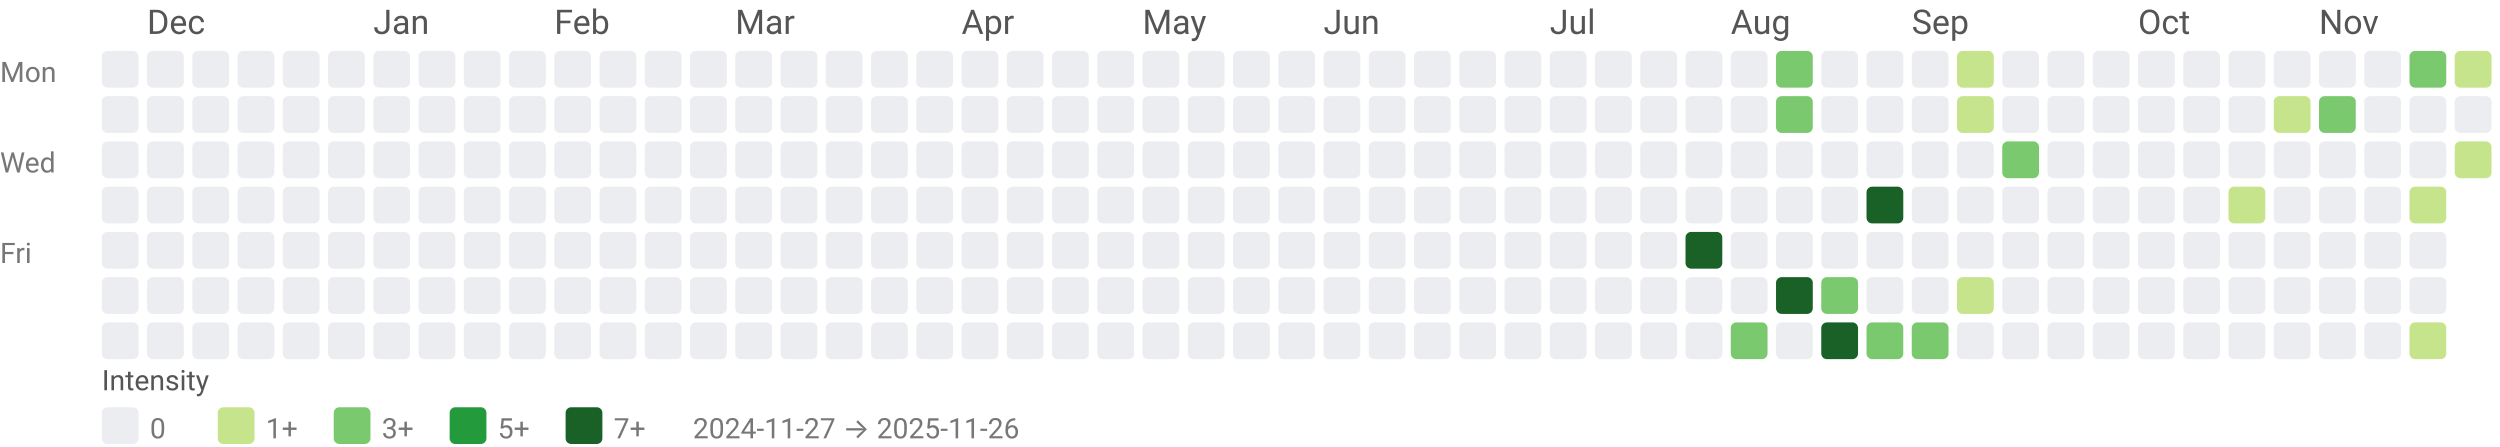
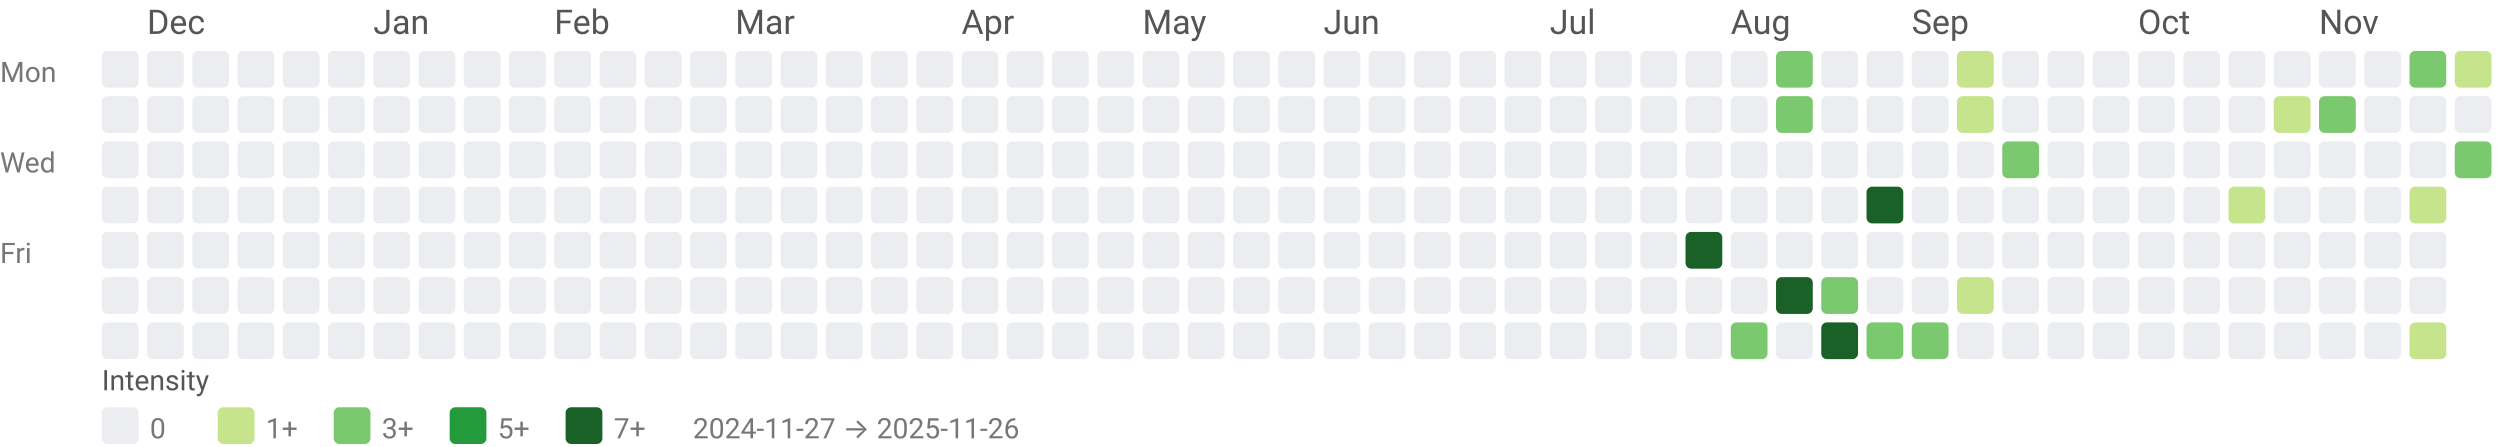
<svg xmlns="http://www.w3.org/2000/svg" width="884" height="158" viewBox="0 0 884 158" role="img" aria-labelledby="title desc">
  <style>text{font-family:system-ui,-apple-system, Segoe UI, Roboto, Ubuntu, Cantarell, Noto Sans, sans-serif;}</style>
  <text x="52" y="12" fill="#555">Dec</text>
  <text x="132" y="12" fill="#555">Jan</text>
  <text x="196" y="12" fill="#555">Feb</text>
  <text x="260" y="12" fill="#555">Mar</text>
  <text x="340" y="12" fill="#555">Apr</text>
  <text x="404" y="12" fill="#555">May</text>
  <text x="468" y="12" fill="#555">Jun</text>
  <text x="548" y="12" fill="#555">Jul</text>
  <text x="612" y="12" fill="#555">Aug</text>
  <text x="676" y="12" fill="#555">Sep</text>
  <text x="756" y="12" fill="#555">Oct</text>
  <text x="820" y="12" fill="#555">Nov</text>
  <text x="0" y="29" font-size="10" fill="#777">Mon</text>
  <text x="0" y="61" font-size="10" fill="#777">Wed</text>
  <text x="0" y="93" font-size="10" fill="#777">Fri</text>
  <rect x="36" y="18" width="13" height="13" rx="2" ry="2" fill="#ebedf0" />
  <rect x="36" y="34" width="13" height="13" rx="2" ry="2" fill="#ebedf0" />
  <rect x="36" y="50" width="13" height="13" rx="2" ry="2" fill="#ebedf0" />
  <rect x="36" y="66" width="13" height="13" rx="2" ry="2" fill="#ebedf0" />
  <rect x="36" y="82" width="13" height="13" rx="2" ry="2" fill="#ebedf0" />
  <rect x="36" y="98" width="13" height="13" rx="2" ry="2" fill="#ebedf0" />
  <rect x="36" y="114" width="13" height="13" rx="2" ry="2" fill="#ebedf0" />
  <rect x="52" y="18" width="13" height="13" rx="2" ry="2" fill="#ebedf0" />
  <rect x="52" y="34" width="13" height="13" rx="2" ry="2" fill="#ebedf0" />
  <rect x="52" y="50" width="13" height="13" rx="2" ry="2" fill="#ebedf0" />
  <rect x="52" y="66" width="13" height="13" rx="2" ry="2" fill="#ebedf0" />
  <rect x="52" y="82" width="13" height="13" rx="2" ry="2" fill="#ebedf0" />
  <rect x="52" y="98" width="13" height="13" rx="2" ry="2" fill="#ebedf0" />
  <rect x="52" y="114" width="13" height="13" rx="2" ry="2" fill="#ebedf0" />
  <rect x="68" y="18" width="13" height="13" rx="2" ry="2" fill="#ebedf0" />
  <rect x="68" y="34" width="13" height="13" rx="2" ry="2" fill="#ebedf0" />
  <rect x="68" y="50" width="13" height="13" rx="2" ry="2" fill="#ebedf0" />
  <rect x="68" y="66" width="13" height="13" rx="2" ry="2" fill="#ebedf0" />
  <rect x="68" y="82" width="13" height="13" rx="2" ry="2" fill="#ebedf0" />
  <rect x="68" y="98" width="13" height="13" rx="2" ry="2" fill="#ebedf0" />
  <rect x="68" y="114" width="13" height="13" rx="2" ry="2" fill="#ebedf0" />
  <rect x="84" y="18" width="13" height="13" rx="2" ry="2" fill="#ebedf0" />
  <rect x="84" y="34" width="13" height="13" rx="2" ry="2" fill="#ebedf0" />
  <rect x="84" y="50" width="13" height="13" rx="2" ry="2" fill="#ebedf0" />
  <rect x="84" y="66" width="13" height="13" rx="2" ry="2" fill="#ebedf0" />
  <rect x="84" y="82" width="13" height="13" rx="2" ry="2" fill="#ebedf0" />
  <rect x="84" y="98" width="13" height="13" rx="2" ry="2" fill="#ebedf0" />
  <rect x="84" y="114" width="13" height="13" rx="2" ry="2" fill="#ebedf0" />
  <rect x="100" y="18" width="13" height="13" rx="2" ry="2" fill="#ebedf0" />
  <rect x="100" y="34" width="13" height="13" rx="2" ry="2" fill="#ebedf0" />
  <rect x="100" y="50" width="13" height="13" rx="2" ry="2" fill="#ebedf0" />
  <rect x="100" y="66" width="13" height="13" rx="2" ry="2" fill="#ebedf0" />
  <rect x="100" y="82" width="13" height="13" rx="2" ry="2" fill="#ebedf0" />
  <rect x="100" y="98" width="13" height="13" rx="2" ry="2" fill="#ebedf0" />
  <rect x="100" y="114" width="13" height="13" rx="2" ry="2" fill="#ebedf0" />
  <rect x="116" y="18" width="13" height="13" rx="2" ry="2" fill="#ebedf0" />
  <rect x="116" y="34" width="13" height="13" rx="2" ry="2" fill="#ebedf0" />
  <rect x="116" y="50" width="13" height="13" rx="2" ry="2" fill="#ebedf0" />
  <rect x="116" y="66" width="13" height="13" rx="2" ry="2" fill="#ebedf0" />
  <rect x="116" y="82" width="13" height="13" rx="2" ry="2" fill="#ebedf0" />
  <rect x="116" y="98" width="13" height="13" rx="2" ry="2" fill="#ebedf0" />
  <rect x="116" y="114" width="13" height="13" rx="2" ry="2" fill="#ebedf0" />
  <rect x="132" y="18" width="13" height="13" rx="2" ry="2" fill="#ebedf0" />
  <rect x="132" y="34" width="13" height="13" rx="2" ry="2" fill="#ebedf0" />
  <rect x="132" y="50" width="13" height="13" rx="2" ry="2" fill="#ebedf0" />
  <rect x="132" y="66" width="13" height="13" rx="2" ry="2" fill="#ebedf0" />
  <rect x="132" y="82" width="13" height="13" rx="2" ry="2" fill="#ebedf0" />
  <rect x="132" y="98" width="13" height="13" rx="2" ry="2" fill="#ebedf0" />
  <rect x="132" y="114" width="13" height="13" rx="2" ry="2" fill="#ebedf0" />
  <rect x="148" y="18" width="13" height="13" rx="2" ry="2" fill="#ebedf0" />
  <rect x="148" y="34" width="13" height="13" rx="2" ry="2" fill="#ebedf0" />
  <rect x="148" y="50" width="13" height="13" rx="2" ry="2" fill="#ebedf0" />
  <rect x="148" y="66" width="13" height="13" rx="2" ry="2" fill="#ebedf0" />
  <rect x="148" y="82" width="13" height="13" rx="2" ry="2" fill="#ebedf0" />
  <rect x="148" y="98" width="13" height="13" rx="2" ry="2" fill="#ebedf0" />
  <rect x="148" y="114" width="13" height="13" rx="2" ry="2" fill="#ebedf0" />
  <rect x="164" y="18" width="13" height="13" rx="2" ry="2" fill="#ebedf0" />
  <rect x="164" y="34" width="13" height="13" rx="2" ry="2" fill="#ebedf0" />
  <rect x="164" y="50" width="13" height="13" rx="2" ry="2" fill="#ebedf0" />
  <rect x="164" y="66" width="13" height="13" rx="2" ry="2" fill="#ebedf0" />
  <rect x="164" y="82" width="13" height="13" rx="2" ry="2" fill="#ebedf0" />
  <rect x="164" y="98" width="13" height="13" rx="2" ry="2" fill="#ebedf0" />
  <rect x="164" y="114" width="13" height="13" rx="2" ry="2" fill="#ebedf0" />
  <rect x="180" y="18" width="13" height="13" rx="2" ry="2" fill="#ebedf0" />
  <rect x="180" y="34" width="13" height="13" rx="2" ry="2" fill="#ebedf0" />
  <rect x="180" y="50" width="13" height="13" rx="2" ry="2" fill="#ebedf0" />
  <rect x="180" y="66" width="13" height="13" rx="2" ry="2" fill="#ebedf0" />
  <rect x="180" y="82" width="13" height="13" rx="2" ry="2" fill="#ebedf0" />
  <rect x="180" y="98" width="13" height="13" rx="2" ry="2" fill="#ebedf0" />
  <rect x="180" y="114" width="13" height="13" rx="2" ry="2" fill="#ebedf0" />
  <rect x="196" y="18" width="13" height="13" rx="2" ry="2" fill="#ebedf0" />
  <rect x="196" y="34" width="13" height="13" rx="2" ry="2" fill="#ebedf0" />
  <rect x="196" y="50" width="13" height="13" rx="2" ry="2" fill="#ebedf0" />
  <rect x="196" y="66" width="13" height="13" rx="2" ry="2" fill="#ebedf0" />
  <rect x="196" y="82" width="13" height="13" rx="2" ry="2" fill="#ebedf0" />
  <rect x="196" y="98" width="13" height="13" rx="2" ry="2" fill="#ebedf0" />
  <rect x="196" y="114" width="13" height="13" rx="2" ry="2" fill="#ebedf0" />
  <rect x="212" y="18" width="13" height="13" rx="2" ry="2" fill="#ebedf0" />
  <rect x="212" y="34" width="13" height="13" rx="2" ry="2" fill="#ebedf0" />
  <rect x="212" y="50" width="13" height="13" rx="2" ry="2" fill="#ebedf0" />
  <rect x="212" y="66" width="13" height="13" rx="2" ry="2" fill="#ebedf0" />
  <rect x="212" y="82" width="13" height="13" rx="2" ry="2" fill="#ebedf0" />
  <rect x="212" y="98" width="13" height="13" rx="2" ry="2" fill="#ebedf0" />
  <rect x="212" y="114" width="13" height="13" rx="2" ry="2" fill="#ebedf0" />
  <rect x="228" y="18" width="13" height="13" rx="2" ry="2" fill="#ebedf0" />
  <rect x="228" y="34" width="13" height="13" rx="2" ry="2" fill="#ebedf0" />
  <rect x="228" y="50" width="13" height="13" rx="2" ry="2" fill="#ebedf0" />
  <rect x="228" y="66" width="13" height="13" rx="2" ry="2" fill="#ebedf0" />
  <rect x="228" y="82" width="13" height="13" rx="2" ry="2" fill="#ebedf0" />
  <rect x="228" y="98" width="13" height="13" rx="2" ry="2" fill="#ebedf0" />
  <rect x="228" y="114" width="13" height="13" rx="2" ry="2" fill="#ebedf0" />
  <rect x="244" y="18" width="13" height="13" rx="2" ry="2" fill="#ebedf0" />
  <rect x="244" y="34" width="13" height="13" rx="2" ry="2" fill="#ebedf0" />
  <rect x="244" y="50" width="13" height="13" rx="2" ry="2" fill="#ebedf0" />
  <rect x="244" y="66" width="13" height="13" rx="2" ry="2" fill="#ebedf0" />
  <rect x="244" y="82" width="13" height="13" rx="2" ry="2" fill="#ebedf0" />
  <rect x="244" y="98" width="13" height="13" rx="2" ry="2" fill="#ebedf0" />
  <rect x="244" y="114" width="13" height="13" rx="2" ry="2" fill="#ebedf0" />
  <rect x="260" y="18" width="13" height="13" rx="2" ry="2" fill="#ebedf0" />
  <rect x="260" y="34" width="13" height="13" rx="2" ry="2" fill="#ebedf0" />
  <rect x="260" y="50" width="13" height="13" rx="2" ry="2" fill="#ebedf0" />
  <rect x="260" y="66" width="13" height="13" rx="2" ry="2" fill="#ebedf0" />
  <rect x="260" y="82" width="13" height="13" rx="2" ry="2" fill="#ebedf0" />
  <rect x="260" y="98" width="13" height="13" rx="2" ry="2" fill="#ebedf0" />
  <rect x="260" y="114" width="13" height="13" rx="2" ry="2" fill="#ebedf0" />
  <rect x="276" y="18" width="13" height="13" rx="2" ry="2" fill="#ebedf0" />
  <rect x="276" y="34" width="13" height="13" rx="2" ry="2" fill="#ebedf0" />
  <rect x="276" y="50" width="13" height="13" rx="2" ry="2" fill="#ebedf0" />
  <rect x="276" y="66" width="13" height="13" rx="2" ry="2" fill="#ebedf0" />
  <rect x="276" y="82" width="13" height="13" rx="2" ry="2" fill="#ebedf0" />
  <rect x="276" y="98" width="13" height="13" rx="2" ry="2" fill="#ebedf0" />
  <rect x="276" y="114" width="13" height="13" rx="2" ry="2" fill="#ebedf0" />
  <rect x="292" y="18" width="13" height="13" rx="2" ry="2" fill="#ebedf0" />
  <rect x="292" y="34" width="13" height="13" rx="2" ry="2" fill="#ebedf0" />
  <rect x="292" y="50" width="13" height="13" rx="2" ry="2" fill="#ebedf0" />
  <rect x="292" y="66" width="13" height="13" rx="2" ry="2" fill="#ebedf0" />
  <rect x="292" y="82" width="13" height="13" rx="2" ry="2" fill="#ebedf0" />
  <rect x="292" y="98" width="13" height="13" rx="2" ry="2" fill="#ebedf0" />
  <rect x="292" y="114" width="13" height="13" rx="2" ry="2" fill="#ebedf0" />
  <rect x="308" y="18" width="13" height="13" rx="2" ry="2" fill="#ebedf0" />
  <rect x="308" y="34" width="13" height="13" rx="2" ry="2" fill="#ebedf0" />
  <rect x="308" y="50" width="13" height="13" rx="2" ry="2" fill="#ebedf0" />
  <rect x="308" y="66" width="13" height="13" rx="2" ry="2" fill="#ebedf0" />
  <rect x="308" y="82" width="13" height="13" rx="2" ry="2" fill="#ebedf0" />
  <rect x="308" y="98" width="13" height="13" rx="2" ry="2" fill="#ebedf0" />
  <rect x="308" y="114" width="13" height="13" rx="2" ry="2" fill="#ebedf0" />
  <rect x="324" y="18" width="13" height="13" rx="2" ry="2" fill="#ebedf0" />
  <rect x="324" y="34" width="13" height="13" rx="2" ry="2" fill="#ebedf0" />
  <rect x="324" y="50" width="13" height="13" rx="2" ry="2" fill="#ebedf0" />
  <rect x="324" y="66" width="13" height="13" rx="2" ry="2" fill="#ebedf0" />
  <rect x="324" y="82" width="13" height="13" rx="2" ry="2" fill="#ebedf0" />
  <rect x="324" y="98" width="13" height="13" rx="2" ry="2" fill="#ebedf0" />
  <rect x="324" y="114" width="13" height="13" rx="2" ry="2" fill="#ebedf0" />
  <rect x="340" y="18" width="13" height="13" rx="2" ry="2" fill="#ebedf0" />
  <rect x="340" y="34" width="13" height="13" rx="2" ry="2" fill="#ebedf0" />
  <rect x="340" y="50" width="13" height="13" rx="2" ry="2" fill="#ebedf0" />
  <rect x="340" y="66" width="13" height="13" rx="2" ry="2" fill="#ebedf0" />
  <rect x="340" y="82" width="13" height="13" rx="2" ry="2" fill="#ebedf0" />
  <rect x="340" y="98" width="13" height="13" rx="2" ry="2" fill="#ebedf0" />
  <rect x="340" y="114" width="13" height="13" rx="2" ry="2" fill="#ebedf0" />
  <rect x="356" y="18" width="13" height="13" rx="2" ry="2" fill="#ebedf0" />
  <rect x="356" y="34" width="13" height="13" rx="2" ry="2" fill="#ebedf0" />
  <rect x="356" y="50" width="13" height="13" rx="2" ry="2" fill="#ebedf0" />
  <rect x="356" y="66" width="13" height="13" rx="2" ry="2" fill="#ebedf0" />
  <rect x="356" y="82" width="13" height="13" rx="2" ry="2" fill="#ebedf0" />
  <rect x="356" y="98" width="13" height="13" rx="2" ry="2" fill="#ebedf0" />
  <rect x="356" y="114" width="13" height="13" rx="2" ry="2" fill="#ebedf0" />
  <rect x="372" y="18" width="13" height="13" rx="2" ry="2" fill="#ebedf0" />
  <rect x="372" y="34" width="13" height="13" rx="2" ry="2" fill="#ebedf0" />
  <rect x="372" y="50" width="13" height="13" rx="2" ry="2" fill="#ebedf0" />
  <rect x="372" y="66" width="13" height="13" rx="2" ry="2" fill="#ebedf0" />
  <rect x="372" y="82" width="13" height="13" rx="2" ry="2" fill="#ebedf0" />
  <rect x="372" y="98" width="13" height="13" rx="2" ry="2" fill="#ebedf0" />
  <rect x="372" y="114" width="13" height="13" rx="2" ry="2" fill="#ebedf0" />
  <rect x="388" y="18" width="13" height="13" rx="2" ry="2" fill="#ebedf0" />
  <rect x="388" y="34" width="13" height="13" rx="2" ry="2" fill="#ebedf0" />
  <rect x="388" y="50" width="13" height="13" rx="2" ry="2" fill="#ebedf0" />
  <rect x="388" y="66" width="13" height="13" rx="2" ry="2" fill="#ebedf0" />
  <rect x="388" y="82" width="13" height="13" rx="2" ry="2" fill="#ebedf0" />
  <rect x="388" y="98" width="13" height="13" rx="2" ry="2" fill="#ebedf0" />
  <rect x="388" y="114" width="13" height="13" rx="2" ry="2" fill="#ebedf0" />
  <rect x="404" y="18" width="13" height="13" rx="2" ry="2" fill="#ebedf0" />
  <rect x="404" y="34" width="13" height="13" rx="2" ry="2" fill="#ebedf0" />
  <rect x="404" y="50" width="13" height="13" rx="2" ry="2" fill="#ebedf0" />
  <rect x="404" y="66" width="13" height="13" rx="2" ry="2" fill="#ebedf0" />
  <rect x="404" y="82" width="13" height="13" rx="2" ry="2" fill="#ebedf0" />
  <rect x="404" y="98" width="13" height="13" rx="2" ry="2" fill="#ebedf0" />
  <rect x="404" y="114" width="13" height="13" rx="2" ry="2" fill="#ebedf0" />
  <rect x="420" y="18" width="13" height="13" rx="2" ry="2" fill="#ebedf0" />
  <rect x="420" y="34" width="13" height="13" rx="2" ry="2" fill="#ebedf0" />
  <rect x="420" y="50" width="13" height="13" rx="2" ry="2" fill="#ebedf0" />
  <rect x="420" y="66" width="13" height="13" rx="2" ry="2" fill="#ebedf0" />
  <rect x="420" y="82" width="13" height="13" rx="2" ry="2" fill="#ebedf0" />
  <rect x="420" y="98" width="13" height="13" rx="2" ry="2" fill="#ebedf0" />
  <rect x="420" y="114" width="13" height="13" rx="2" ry="2" fill="#ebedf0" />
  <rect x="436" y="18" width="13" height="13" rx="2" ry="2" fill="#ebedf0" />
  <rect x="436" y="34" width="13" height="13" rx="2" ry="2" fill="#ebedf0" />
  <rect x="436" y="50" width="13" height="13" rx="2" ry="2" fill="#ebedf0" />
  <rect x="436" y="66" width="13" height="13" rx="2" ry="2" fill="#ebedf0" />
  <rect x="436" y="82" width="13" height="13" rx="2" ry="2" fill="#ebedf0" />
  <rect x="436" y="98" width="13" height="13" rx="2" ry="2" fill="#ebedf0" />
  <rect x="436" y="114" width="13" height="13" rx="2" ry="2" fill="#ebedf0" />
  <rect x="452" y="18" width="13" height="13" rx="2" ry="2" fill="#ebedf0" />
  <rect x="452" y="34" width="13" height="13" rx="2" ry="2" fill="#ebedf0" />
  <rect x="452" y="50" width="13" height="13" rx="2" ry="2" fill="#ebedf0" />
  <rect x="452" y="66" width="13" height="13" rx="2" ry="2" fill="#ebedf0" />
  <rect x="452" y="82" width="13" height="13" rx="2" ry="2" fill="#ebedf0" />
  <rect x="452" y="98" width="13" height="13" rx="2" ry="2" fill="#ebedf0" />
  <rect x="452" y="114" width="13" height="13" rx="2" ry="2" fill="#ebedf0" />
  <rect x="468" y="18" width="13" height="13" rx="2" ry="2" fill="#ebedf0" />
  <rect x="468" y="34" width="13" height="13" rx="2" ry="2" fill="#ebedf0" />
  <rect x="468" y="50" width="13" height="13" rx="2" ry="2" fill="#ebedf0" />
  <rect x="468" y="66" width="13" height="13" rx="2" ry="2" fill="#ebedf0" />
  <rect x="468" y="82" width="13" height="13" rx="2" ry="2" fill="#ebedf0" />
  <rect x="468" y="98" width="13" height="13" rx="2" ry="2" fill="#ebedf0" />
  <rect x="468" y="114" width="13" height="13" rx="2" ry="2" fill="#ebedf0" />
  <rect x="484" y="18" width="13" height="13" rx="2" ry="2" fill="#ebedf0" />
  <rect x="484" y="34" width="13" height="13" rx="2" ry="2" fill="#ebedf0" />
  <rect x="484" y="50" width="13" height="13" rx="2" ry="2" fill="#ebedf0" />
  <rect x="484" y="66" width="13" height="13" rx="2" ry="2" fill="#ebedf0" />
  <rect x="484" y="82" width="13" height="13" rx="2" ry="2" fill="#ebedf0" />
  <rect x="484" y="98" width="13" height="13" rx="2" ry="2" fill="#ebedf0" />
  <rect x="484" y="114" width="13" height="13" rx="2" ry="2" fill="#ebedf0" />
  <rect x="500" y="18" width="13" height="13" rx="2" ry="2" fill="#ebedf0" />
  <rect x="500" y="34" width="13" height="13" rx="2" ry="2" fill="#ebedf0" />
  <rect x="500" y="50" width="13" height="13" rx="2" ry="2" fill="#ebedf0" />
  <rect x="500" y="66" width="13" height="13" rx="2" ry="2" fill="#ebedf0" />
  <rect x="500" y="82" width="13" height="13" rx="2" ry="2" fill="#ebedf0" />
  <rect x="500" y="98" width="13" height="13" rx="2" ry="2" fill="#ebedf0" />
  <rect x="500" y="114" width="13" height="13" rx="2" ry="2" fill="#ebedf0" />
  <rect x="516" y="18" width="13" height="13" rx="2" ry="2" fill="#ebedf0" />
  <rect x="516" y="34" width="13" height="13" rx="2" ry="2" fill="#ebedf0" />
  <rect x="516" y="50" width="13" height="13" rx="2" ry="2" fill="#ebedf0" />
  <rect x="516" y="66" width="13" height="13" rx="2" ry="2" fill="#ebedf0" />
  <rect x="516" y="82" width="13" height="13" rx="2" ry="2" fill="#ebedf0" />
  <rect x="516" y="98" width="13" height="13" rx="2" ry="2" fill="#ebedf0" />
  <rect x="516" y="114" width="13" height="13" rx="2" ry="2" fill="#ebedf0" />
  <rect x="532" y="18" width="13" height="13" rx="2" ry="2" fill="#ebedf0" />
  <rect x="532" y="34" width="13" height="13" rx="2" ry="2" fill="#ebedf0" />
  <rect x="532" y="50" width="13" height="13" rx="2" ry="2" fill="#ebedf0" />
  <rect x="532" y="66" width="13" height="13" rx="2" ry="2" fill="#ebedf0" />
  <rect x="532" y="82" width="13" height="13" rx="2" ry="2" fill="#ebedf0" />
  <rect x="532" y="98" width="13" height="13" rx="2" ry="2" fill="#ebedf0" />
  <rect x="532" y="114" width="13" height="13" rx="2" ry="2" fill="#ebedf0" />
  <rect x="548" y="18" width="13" height="13" rx="2" ry="2" fill="#ebedf0" />
  <rect x="548" y="34" width="13" height="13" rx="2" ry="2" fill="#ebedf0" />
  <rect x="548" y="50" width="13" height="13" rx="2" ry="2" fill="#ebedf0" />
  <rect x="548" y="66" width="13" height="13" rx="2" ry="2" fill="#ebedf0" />
  <rect x="548" y="82" width="13" height="13" rx="2" ry="2" fill="#ebedf0" />
  <rect x="548" y="98" width="13" height="13" rx="2" ry="2" fill="#ebedf0" />
  <rect x="548" y="114" width="13" height="13" rx="2" ry="2" fill="#ebedf0" />
  <rect x="564" y="18" width="13" height="13" rx="2" ry="2" fill="#ebedf0" />
  <rect x="564" y="34" width="13" height="13" rx="2" ry="2" fill="#ebedf0" />
  <rect x="564" y="50" width="13" height="13" rx="2" ry="2" fill="#ebedf0" />
  <rect x="564" y="66" width="13" height="13" rx="2" ry="2" fill="#ebedf0" />
  <rect x="564" y="82" width="13" height="13" rx="2" ry="2" fill="#ebedf0" />
  <rect x="564" y="98" width="13" height="13" rx="2" ry="2" fill="#ebedf0" />
  <rect x="564" y="114" width="13" height="13" rx="2" ry="2" fill="#ebedf0" />
  <rect x="580" y="18" width="13" height="13" rx="2" ry="2" fill="#ebedf0" />
  <rect x="580" y="34" width="13" height="13" rx="2" ry="2" fill="#ebedf0" />
  <rect x="580" y="50" width="13" height="13" rx="2" ry="2" fill="#ebedf0" />
  <rect x="580" y="66" width="13" height="13" rx="2" ry="2" fill="#ebedf0" />
  <rect x="580" y="82" width="13" height="13" rx="2" ry="2" fill="#ebedf0" />
  <rect x="580" y="98" width="13" height="13" rx="2" ry="2" fill="#ebedf0" />
  <rect x="580" y="114" width="13" height="13" rx="2" ry="2" fill="#ebedf0" />
  <rect x="596" y="18" width="13" height="13" rx="2" ry="2" fill="#ebedf0" />
  <rect x="596" y="34" width="13" height="13" rx="2" ry="2" fill="#ebedf0" />
  <rect x="596" y="50" width="13" height="13" rx="2" ry="2" fill="#ebedf0" />
  <rect x="596" y="66" width="13" height="13" rx="2" ry="2" fill="#ebedf0" />
  <rect x="596" y="82" width="13" height="13" rx="2" ry="2" fill="#196127" />
  <rect x="596" y="98" width="13" height="13" rx="2" ry="2" fill="#ebedf0" />
  <rect x="596" y="114" width="13" height="13" rx="2" ry="2" fill="#ebedf0" />
  <rect x="612" y="18" width="13" height="13" rx="2" ry="2" fill="#ebedf0" />
  <rect x="612" y="34" width="13" height="13" rx="2" ry="2" fill="#ebedf0" />
  <rect x="612" y="50" width="13" height="13" rx="2" ry="2" fill="#ebedf0" />
  <rect x="612" y="66" width="13" height="13" rx="2" ry="2" fill="#ebedf0" />
  <rect x="612" y="82" width="13" height="13" rx="2" ry="2" fill="#ebedf0" />
  <rect x="612" y="98" width="13" height="13" rx="2" ry="2" fill="#ebedf0" />
  <rect x="612" y="114" width="13" height="13" rx="2" ry="2" fill="#7bc96f" />
  <rect x="628" y="18" width="13" height="13" rx="2" ry="2" fill="#7bc96f" />
  <rect x="628" y="34" width="13" height="13" rx="2" ry="2" fill="#7bc96f" />
  <rect x="628" y="50" width="13" height="13" rx="2" ry="2" fill="#ebedf0" />
  <rect x="628" y="66" width="13" height="13" rx="2" ry="2" fill="#ebedf0" />
  <rect x="628" y="82" width="13" height="13" rx="2" ry="2" fill="#ebedf0" />
  <rect x="628" y="98" width="13" height="13" rx="2" ry="2" fill="#196127" />
  <rect x="628" y="114" width="13" height="13" rx="2" ry="2" fill="#ebedf0" />
  <rect x="644" y="18" width="13" height="13" rx="2" ry="2" fill="#ebedf0" />
  <rect x="644" y="34" width="13" height="13" rx="2" ry="2" fill="#ebedf0" />
  <rect x="644" y="50" width="13" height="13" rx="2" ry="2" fill="#ebedf0" />
  <rect x="644" y="66" width="13" height="13" rx="2" ry="2" fill="#ebedf0" />
  <rect x="644" y="82" width="13" height="13" rx="2" ry="2" fill="#ebedf0" />
  <rect x="644" y="98" width="13" height="13" rx="2" ry="2" fill="#7bc96f" />
  <rect x="644" y="114" width="13" height="13" rx="2" ry="2" fill="#196127" />
  <rect x="660" y="18" width="13" height="13" rx="2" ry="2" fill="#ebedf0" />
  <rect x="660" y="34" width="13" height="13" rx="2" ry="2" fill="#ebedf0" />
  <rect x="660" y="50" width="13" height="13" rx="2" ry="2" fill="#ebedf0" />
  <rect x="660" y="66" width="13" height="13" rx="2" ry="2" fill="#196127" />
  <rect x="660" y="82" width="13" height="13" rx="2" ry="2" fill="#ebedf0" />
  <rect x="660" y="98" width="13" height="13" rx="2" ry="2" fill="#ebedf0" />
  <rect x="660" y="114" width="13" height="13" rx="2" ry="2" fill="#7bc96f" />
  <rect x="676" y="18" width="13" height="13" rx="2" ry="2" fill="#ebedf0" />
  <rect x="676" y="34" width="13" height="13" rx="2" ry="2" fill="#ebedf0" />
  <rect x="676" y="50" width="13" height="13" rx="2" ry="2" fill="#ebedf0" />
  <rect x="676" y="66" width="13" height="13" rx="2" ry="2" fill="#ebedf0" />
  <rect x="676" y="82" width="13" height="13" rx="2" ry="2" fill="#ebedf0" />
  <rect x="676" y="98" width="13" height="13" rx="2" ry="2" fill="#ebedf0" />
  <rect x="676" y="114" width="13" height="13" rx="2" ry="2" fill="#7bc96f" />
  <rect x="692" y="18" width="13" height="13" rx="2" ry="2" fill="#c6e48b" />
  <rect x="692" y="34" width="13" height="13" rx="2" ry="2" fill="#c6e48b" />
  <rect x="692" y="50" width="13" height="13" rx="2" ry="2" fill="#ebedf0" />
  <rect x="692" y="66" width="13" height="13" rx="2" ry="2" fill="#ebedf0" />
  <rect x="692" y="82" width="13" height="13" rx="2" ry="2" fill="#ebedf0" />
  <rect x="692" y="98" width="13" height="13" rx="2" ry="2" fill="#c6e48b" />
  <rect x="692" y="114" width="13" height="13" rx="2" ry="2" fill="#ebedf0" />
  <rect x="708" y="18" width="13" height="13" rx="2" ry="2" fill="#ebedf0" />
  <rect x="708" y="34" width="13" height="13" rx="2" ry="2" fill="#ebedf0" />
  <rect x="708" y="50" width="13" height="13" rx="2" ry="2" fill="#7bc96f" />
  <rect x="708" y="66" width="13" height="13" rx="2" ry="2" fill="#ebedf0" />
  <rect x="708" y="82" width="13" height="13" rx="2" ry="2" fill="#ebedf0" />
  <rect x="708" y="98" width="13" height="13" rx="2" ry="2" fill="#ebedf0" />
  <rect x="708" y="114" width="13" height="13" rx="2" ry="2" fill="#ebedf0" />
  <rect x="724" y="18" width="13" height="13" rx="2" ry="2" fill="#ebedf0" />
  <rect x="724" y="34" width="13" height="13" rx="2" ry="2" fill="#ebedf0" />
  <rect x="724" y="50" width="13" height="13" rx="2" ry="2" fill="#ebedf0" />
  <rect x="724" y="66" width="13" height="13" rx="2" ry="2" fill="#ebedf0" />
  <rect x="724" y="82" width="13" height="13" rx="2" ry="2" fill="#ebedf0" />
  <rect x="724" y="98" width="13" height="13" rx="2" ry="2" fill="#ebedf0" />
  <rect x="724" y="114" width="13" height="13" rx="2" ry="2" fill="#ebedf0" />
  <rect x="740" y="18" width="13" height="13" rx="2" ry="2" fill="#ebedf0" />
  <rect x="740" y="34" width="13" height="13" rx="2" ry="2" fill="#ebedf0" />
  <rect x="740" y="50" width="13" height="13" rx="2" ry="2" fill="#ebedf0" />
  <rect x="740" y="66" width="13" height="13" rx="2" ry="2" fill="#ebedf0" />
  <rect x="740" y="82" width="13" height="13" rx="2" ry="2" fill="#ebedf0" />
  <rect x="740" y="98" width="13" height="13" rx="2" ry="2" fill="#ebedf0" />
  <rect x="740" y="114" width="13" height="13" rx="2" ry="2" fill="#ebedf0" />
  <rect x="756" y="18" width="13" height="13" rx="2" ry="2" fill="#ebedf0" />
  <rect x="756" y="34" width="13" height="13" rx="2" ry="2" fill="#ebedf0" />
  <rect x="756" y="50" width="13" height="13" rx="2" ry="2" fill="#ebedf0" />
  <rect x="756" y="66" width="13" height="13" rx="2" ry="2" fill="#ebedf0" />
  <rect x="756" y="82" width="13" height="13" rx="2" ry="2" fill="#ebedf0" />
  <rect x="756" y="98" width="13" height="13" rx="2" ry="2" fill="#ebedf0" />
  <rect x="756" y="114" width="13" height="13" rx="2" ry="2" fill="#ebedf0" />
  <rect x="772" y="18" width="13" height="13" rx="2" ry="2" fill="#ebedf0" />
  <rect x="772" y="34" width="13" height="13" rx="2" ry="2" fill="#ebedf0" />
  <rect x="772" y="50" width="13" height="13" rx="2" ry="2" fill="#ebedf0" />
  <rect x="772" y="66" width="13" height="13" rx="2" ry="2" fill="#ebedf0" />
  <rect x="772" y="82" width="13" height="13" rx="2" ry="2" fill="#ebedf0" />
  <rect x="772" y="98" width="13" height="13" rx="2" ry="2" fill="#ebedf0" />
  <rect x="772" y="114" width="13" height="13" rx="2" ry="2" fill="#ebedf0" />
  <rect x="788" y="18" width="13" height="13" rx="2" ry="2" fill="#ebedf0" />
  <rect x="788" y="34" width="13" height="13" rx="2" ry="2" fill="#ebedf0" />
  <rect x="788" y="50" width="13" height="13" rx="2" ry="2" fill="#ebedf0" />
  <rect x="788" y="66" width="13" height="13" rx="2" ry="2" fill="#c6e48b" />
  <rect x="788" y="82" width="13" height="13" rx="2" ry="2" fill="#ebedf0" />
  <rect x="788" y="98" width="13" height="13" rx="2" ry="2" fill="#ebedf0" />
  <rect x="788" y="114" width="13" height="13" rx="2" ry="2" fill="#ebedf0" />
  <rect x="804" y="18" width="13" height="13" rx="2" ry="2" fill="#ebedf0" />
  <rect x="804" y="34" width="13" height="13" rx="2" ry="2" fill="#c6e48b" />
  <rect x="804" y="50" width="13" height="13" rx="2" ry="2" fill="#ebedf0" />
  <rect x="804" y="66" width="13" height="13" rx="2" ry="2" fill="#ebedf0" />
  <rect x="804" y="82" width="13" height="13" rx="2" ry="2" fill="#ebedf0" />
  <rect x="804" y="98" width="13" height="13" rx="2" ry="2" fill="#ebedf0" />
  <rect x="804" y="114" width="13" height="13" rx="2" ry="2" fill="#ebedf0" />
  <rect x="820" y="18" width="13" height="13" rx="2" ry="2" fill="#ebedf0" />
  <rect x="820" y="34" width="13" height="13" rx="2" ry="2" fill="#7bc96f" />
  <rect x="820" y="50" width="13" height="13" rx="2" ry="2" fill="#ebedf0" />
  <rect x="820" y="66" width="13" height="13" rx="2" ry="2" fill="#ebedf0" />
  <rect x="820" y="82" width="13" height="13" rx="2" ry="2" fill="#ebedf0" />
  <rect x="820" y="98" width="13" height="13" rx="2" ry="2" fill="#ebedf0" />
  <rect x="820" y="114" width="13" height="13" rx="2" ry="2" fill="#ebedf0" />
  <rect x="836" y="18" width="13" height="13" rx="2" ry="2" fill="#ebedf0" />
  <rect x="836" y="34" width="13" height="13" rx="2" ry="2" fill="#ebedf0" />
  <rect x="836" y="50" width="13" height="13" rx="2" ry="2" fill="#ebedf0" />
  <rect x="836" y="66" width="13" height="13" rx="2" ry="2" fill="#ebedf0" />
  <rect x="836" y="82" width="13" height="13" rx="2" ry="2" fill="#ebedf0" />
  <rect x="836" y="98" width="13" height="13" rx="2" ry="2" fill="#ebedf0" />
  <rect x="836" y="114" width="13" height="13" rx="2" ry="2" fill="#ebedf0" />
  <rect x="852" y="18" width="13" height="13" rx="2" ry="2" fill="#7bc96f" />
  <rect x="852" y="34" width="13" height="13" rx="2" ry="2" fill="#ebedf0" />
  <rect x="852" y="50" width="13" height="13" rx="2" ry="2" fill="#ebedf0" />
  <rect x="852" y="66" width="13" height="13" rx="2" ry="2" fill="#c6e48b" />
  <rect x="852" y="82" width="13" height="13" rx="2" ry="2" fill="#ebedf0" />
  <rect x="852" y="98" width="13" height="13" rx="2" ry="2" fill="#ebedf0" />
  <rect x="852" y="114" width="13" height="13" rx="2" ry="2" fill="#c6e48b" />
  <rect x="868" y="18" width="13" height="13" rx="2" ry="2" fill="#c6e48b" />
  <rect x="868" y="34" width="13" height="13" rx="2" ry="2" fill="#ebedf0" />
-   <rect x="868" y="50" width="13" height="13" rx="2" ry="2" fill="#c6e48b" />
+   <rect x="868" y="50" width="13" height="13" rx="2" ry="2" fill="#7bc96f" />
  <text x="36" y="138" font-size="10" fill="#555">Intensity</text>
  <g>
    <rect x="36" y="144" width="13" height="13" rx="2" ry="2" fill="#ebedf0" />
    <text x="53" y="155" font-size="10" fill="#777">0</text>
  </g>
  <g>
    <rect x="77" y="144" width="13" height="13" rx="2" ry="2" fill="#c6e48b" />
    <text x="94" y="155" font-size="10" fill="#777">1+</text>
  </g>
  <g>
    <rect x="118" y="144" width="13" height="13" rx="2" ry="2" fill="#7bc96f" />
    <text x="135" y="155" font-size="10" fill="#777">3+</text>
  </g>
  <g>
    <rect x="159" y="144" width="13" height="13" rx="2" ry="2" fill="#239a3b" />
    <text x="176" y="155" font-size="10" fill="#777">5+</text>
  </g>
  <g>
    <rect x="200" y="144" width="13" height="13" rx="2" ry="2" fill="#196127" />
    <text x="217" y="155" font-size="10" fill="#777">7+</text>
  </g>
  <text x="245" y="155" font-size="10" fill="#777">2024-11-27 → 2025-11-26</text>
</svg>
